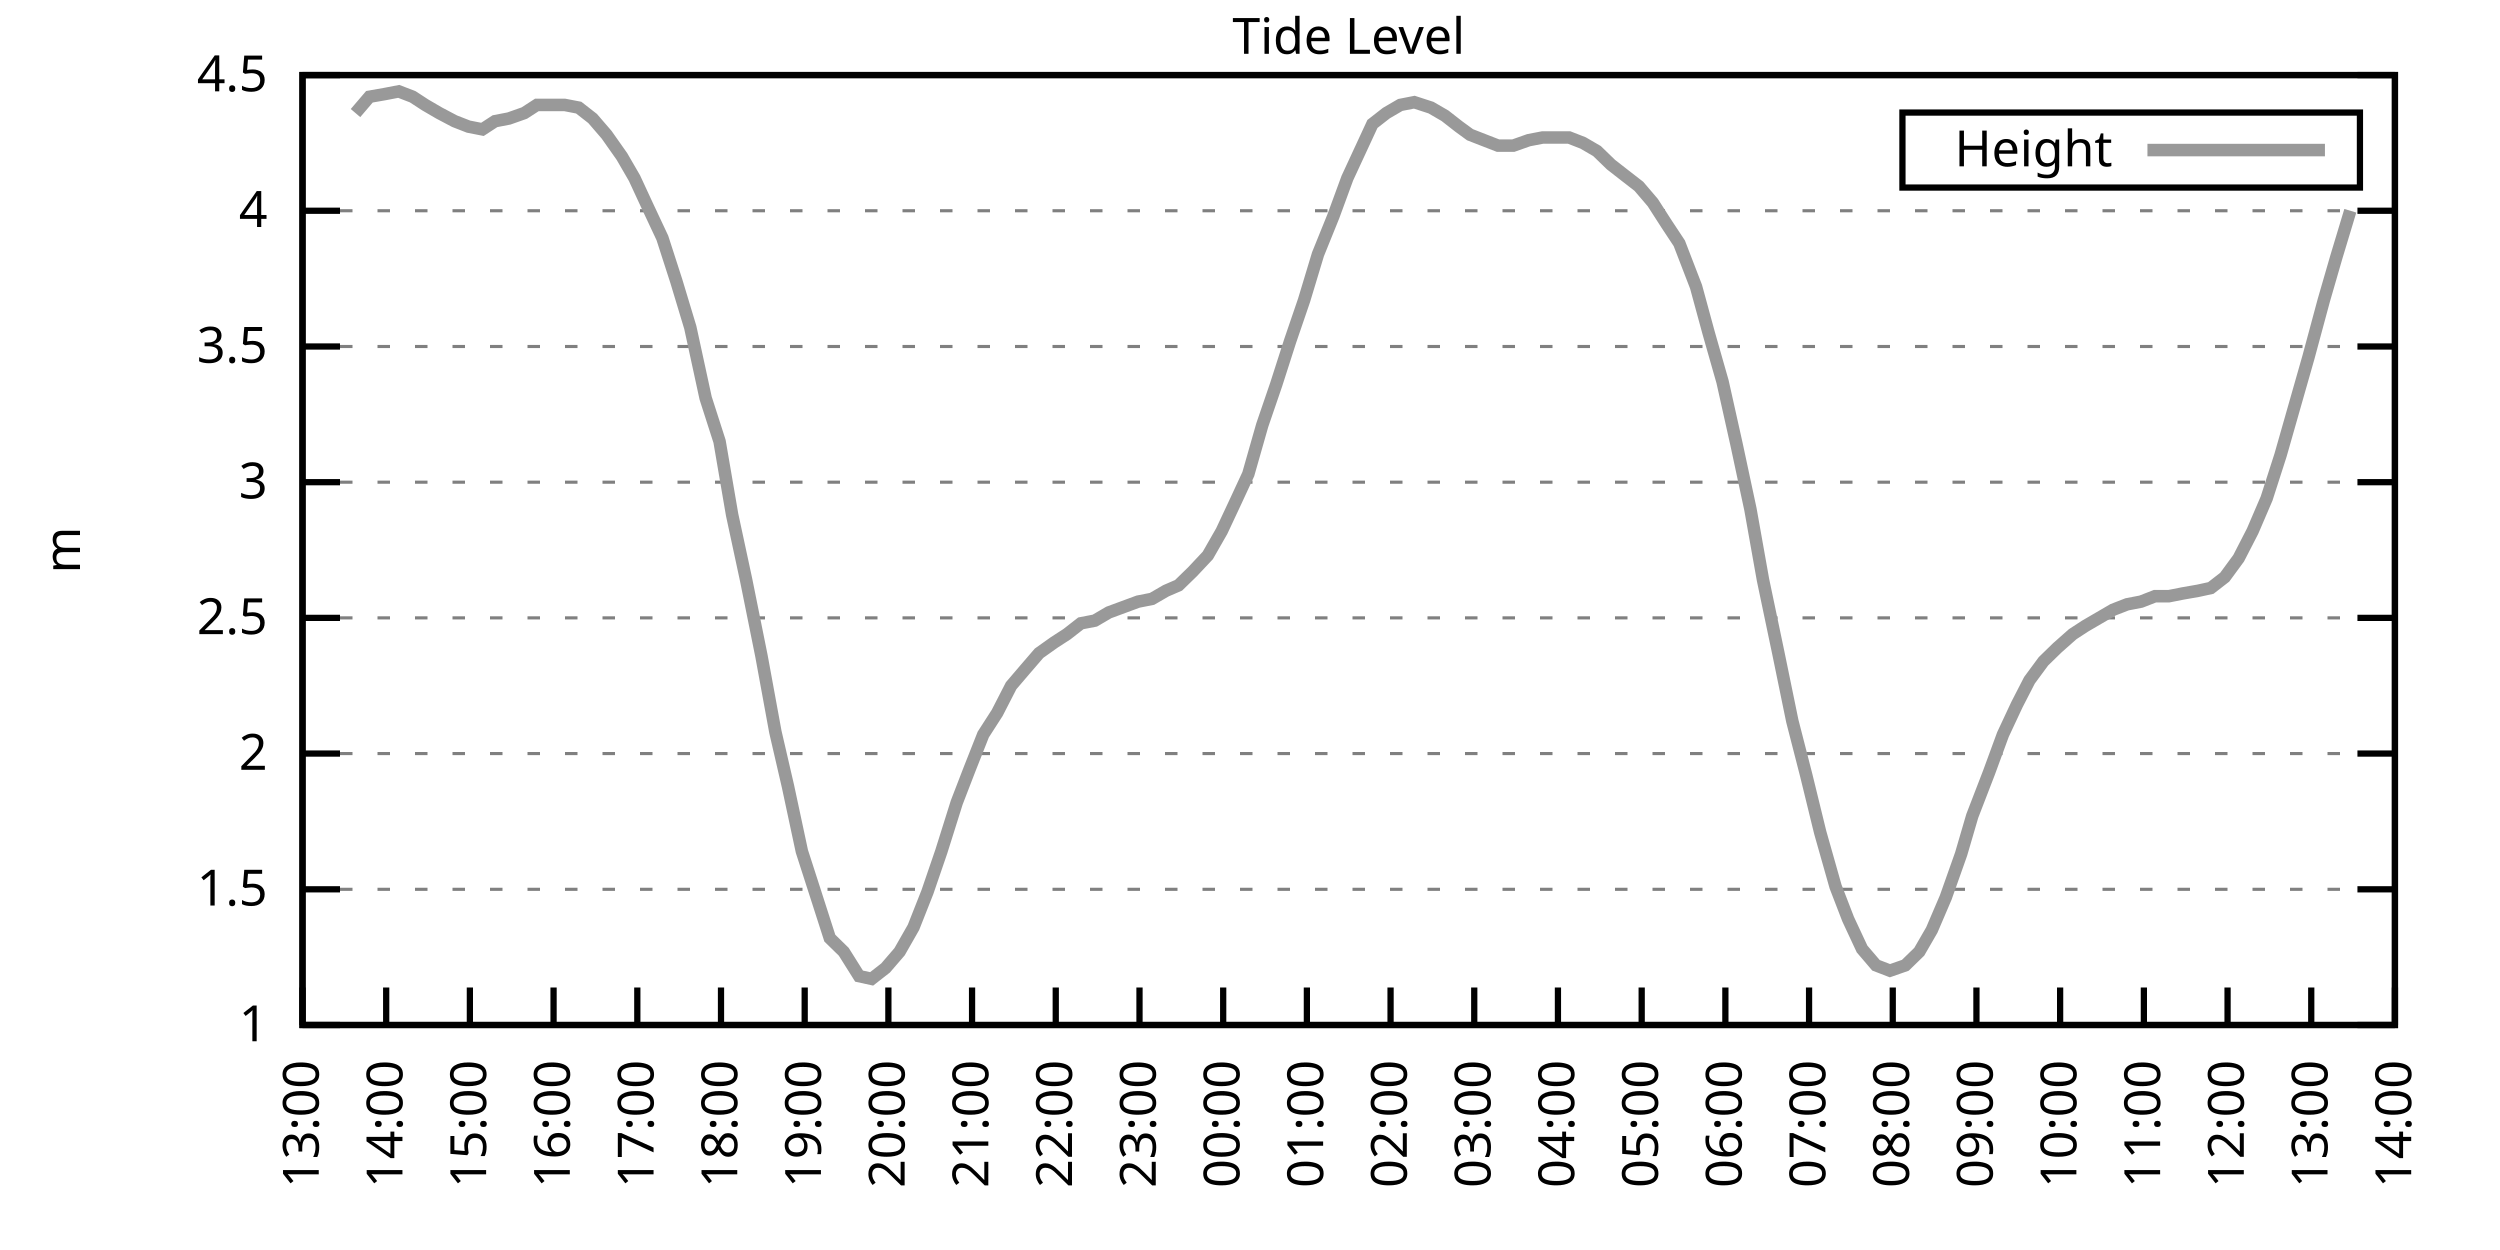
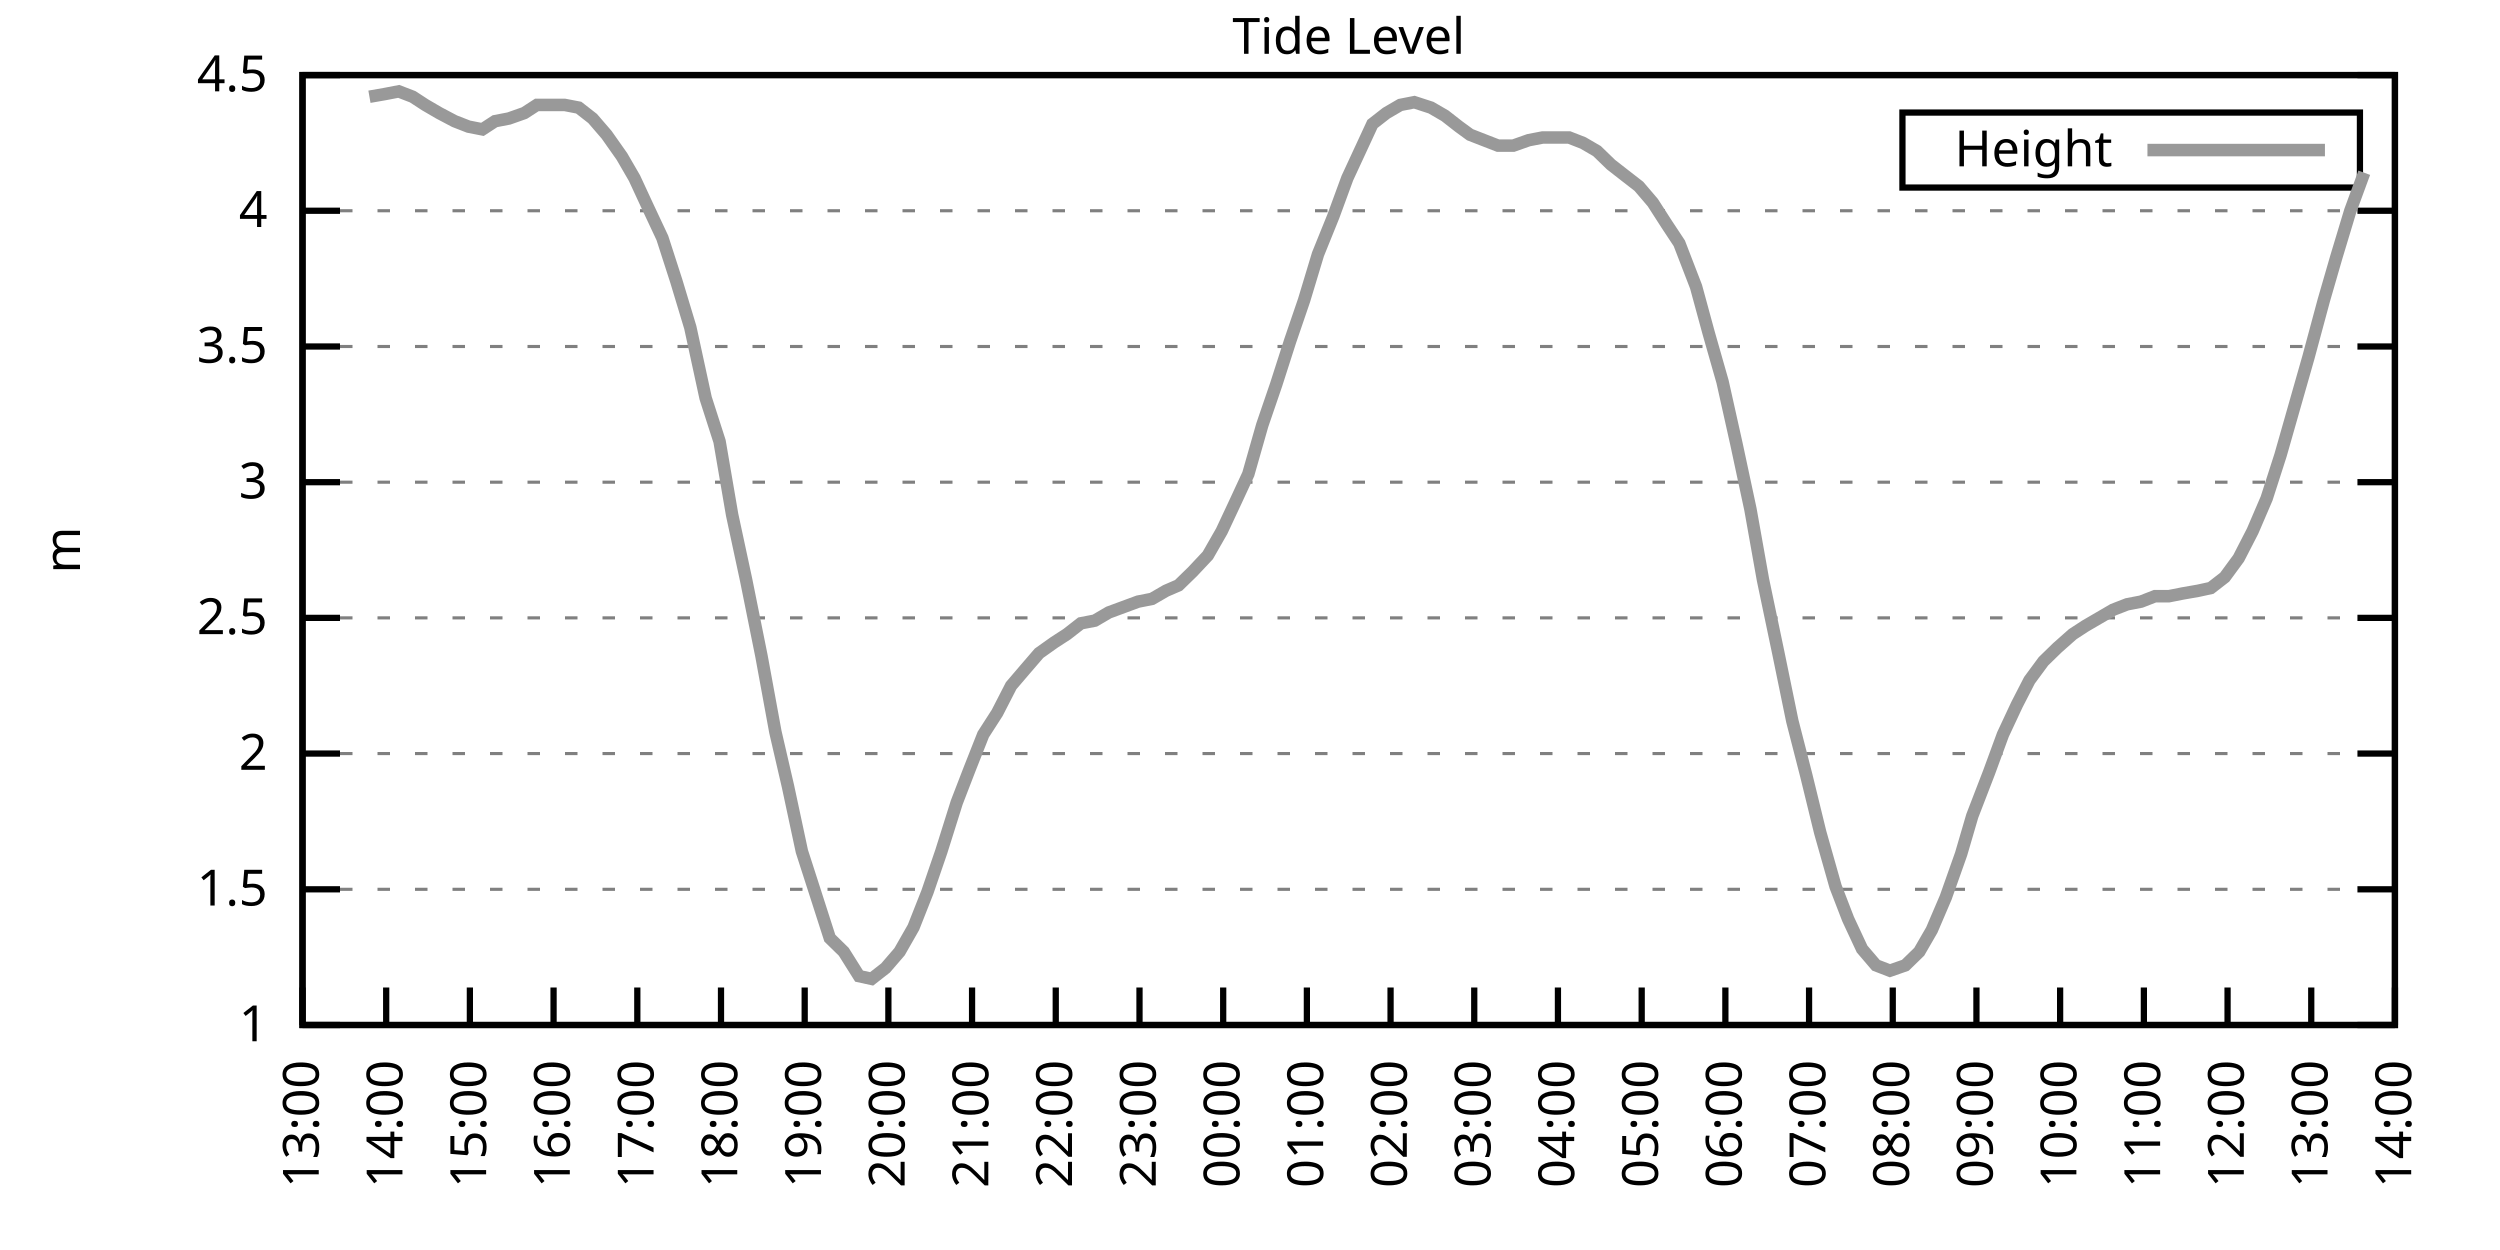
<svg xmlns="http://www.w3.org/2000/svg" xmlns:xlink="http://www.w3.org/1999/xlink" width="400" height="200" viewBox="0 0 400 200">
  <g id="gnuplot_canvas">
    <rect x="0" y="0" width="400" height="200" fill="none" />
    <defs>
      <circle id="gpDot" r="0.5" stroke-width="0.5" stroke="currentColor" />
      <path id="gpPt0" stroke-width="0.333" stroke="currentColor" d="M-1,0 h2 M0,-1 v2" />
      <path id="gpPt1" stroke-width="0.333" stroke="currentColor" d="M-1,-1 L1,1 M1,-1 L-1,1" />
      <path id="gpPt2" stroke-width="0.333" stroke="currentColor" d="M-1,0 L1,0 M0,-1 L0,1 M-1,-1 L1,1 M-1,1 L1,-1" />
      <rect id="gpPt3" stroke-width="0.333" stroke="currentColor" x="-1" y="-1" width="2" height="2" />
      <rect id="gpPt4" stroke-width="0.333" stroke="currentColor" fill="currentColor" x="-1" y="-1" width="2" height="2" />
      <circle id="gpPt5" stroke-width="0.333" stroke="currentColor" cx="0" cy="0" r="1" />
      <use xlink:href="#gpPt5" id="gpPt6" fill="currentColor" stroke="none" />
      <path id="gpPt7" stroke-width="0.333" stroke="currentColor" d="M0,-1.33 L-1.33,0.67 L1.33,0.67 z" />
      <use xlink:href="#gpPt7" id="gpPt8" fill="currentColor" stroke="none" />
      <use xlink:href="#gpPt7" id="gpPt9" stroke="currentColor" transform="rotate(180)" />
      <use xlink:href="#gpPt9" id="gpPt10" fill="currentColor" stroke="none" />
      <use xlink:href="#gpPt3" id="gpPt11" stroke="currentColor" transform="rotate(45)" />
      <use xlink:href="#gpPt11" id="gpPt12" fill="currentColor" stroke="none" />
      <path id="gpPt13" stroke-width="0.333" stroke="currentColor" d="M0,1.330 L1.265,0.411 L0.782,-1.067 L-0.782,-1.076 L-1.265,0.411 z" />
      <use xlink:href="#gpPt13" id="gpPt14" fill="currentColor" stroke="none" />
      <filter id="textbox" filterUnits="objectBoundingBox" x="0" y="0" height="1" width="1">
        <feFlood flood-color="white" flood-opacity="1" result="bgnd" />
        <feComposite in="SourceGraphic" in2="bgnd" operator="atop" />
      </filter>
      <filter id="greybox" filterUnits="objectBoundingBox" x="0" y="0" height="1" width="1">
        <feFlood flood-color="lightgrey" flood-opacity="1" result="grey" />
        <feComposite in="SourceGraphic" in2="grey" operator="atop" />
      </filter>
    </defs>
    <g fill="none" color="white" stroke="currentColor" stroke-width="1.00" stroke-linecap="butt" stroke-linejoin="miter">
</g>
    <g fill="none" color="black" stroke="currentColor" stroke-width="1.00" stroke-linecap="butt" stroke-linejoin="miter">
      <g stroke="none" shape-rendering="crispEdges">
        <polygon fill="rgb(255, 255, 255)" points="48.40,164.00 383.18,164.00 383.18,12.02 48.40,12.02 " />
      </g>
    </g>
    <g fill="none" color="black" stroke="currentColor" stroke-width="1.00" stroke-linecap="butt" stroke-linejoin="miter">
</g>
    <g fill="none" color="black" stroke="black" stroke-width="0.50" stroke-linecap="butt" stroke-linejoin="miter">
</g>
    <g fill="none" color="gray" stroke="currentColor" stroke-width="0.50" stroke-linecap="butt" stroke-linejoin="miter">
      <path stroke="gray" stroke-dasharray="2,4" class="gridline" d="M48.40,164.00 L383.19,164.00  " />
    </g>
    <g fill="none" color="gray" stroke="gray" stroke-width="1.00" stroke-linecap="butt" stroke-linejoin="miter">
</g>
    <g fill="none" color="black" stroke="currentColor" stroke-width="1.00" stroke-linecap="butt" stroke-linejoin="miter">
      <path stroke="black" d="M48.40,164.00 L54.40,164.00 M383.19,164.00 L377.19,164.00  " />
      <g transform="translate(42.80,166.60)" stroke="none" fill="black" font-family="Sans" font-size="8.00" text-anchor="end">
        <text>
          <tspan font-family="Sans"> 1</tspan>
        </text>
      </g>
    </g>
    <g fill="none" color="black" stroke="currentColor" stroke-width="1.00" stroke-linecap="butt" stroke-linejoin="miter">
</g>
    <g fill="none" color="black" stroke="black" stroke-width="0.50" stroke-linecap="butt" stroke-linejoin="miter">
</g>
    <g fill="none" color="gray" stroke="currentColor" stroke-width="0.50" stroke-linecap="butt" stroke-linejoin="miter">
      <path stroke="gray" stroke-dasharray="2,4" class="gridline" d="M48.40,142.29 L383.19,142.29  " />
    </g>
    <g fill="none" color="gray" stroke="gray" stroke-width="1.00" stroke-linecap="butt" stroke-linejoin="miter">
</g>
    <g fill="none" color="black" stroke="currentColor" stroke-width="1.00" stroke-linecap="butt" stroke-linejoin="miter">
      <path stroke="black" d="M48.40,142.29 L54.40,142.29 M383.19,142.29 L377.19,142.29  " />
      <g transform="translate(42.80,144.89)" stroke="none" fill="black" font-family="Sans" font-size="8.00" text-anchor="end">
        <text>
          <tspan font-family="Sans"> 1.5</tspan>
        </text>
      </g>
    </g>
    <g fill="none" color="black" stroke="currentColor" stroke-width="1.00" stroke-linecap="butt" stroke-linejoin="miter">
</g>
    <g fill="none" color="black" stroke="black" stroke-width="0.50" stroke-linecap="butt" stroke-linejoin="miter">
</g>
    <g fill="none" color="gray" stroke="currentColor" stroke-width="0.50" stroke-linecap="butt" stroke-linejoin="miter">
      <path stroke="gray" stroke-dasharray="2,4" class="gridline" d="M48.40,120.57 L383.19,120.57  " />
    </g>
    <g fill="none" color="gray" stroke="gray" stroke-width="1.00" stroke-linecap="butt" stroke-linejoin="miter">
</g>
    <g fill="none" color="black" stroke="currentColor" stroke-width="1.00" stroke-linecap="butt" stroke-linejoin="miter">
      <path stroke="black" d="M48.40,120.57 L54.40,120.57 M383.19,120.57 L377.19,120.57  " />
      <g transform="translate(42.80,123.17)" stroke="none" fill="black" font-family="Sans" font-size="8.00" text-anchor="end">
        <text>
          <tspan font-family="Sans"> 2</tspan>
        </text>
      </g>
    </g>
    <g fill="none" color="black" stroke="currentColor" stroke-width="1.00" stroke-linecap="butt" stroke-linejoin="miter">
</g>
    <g fill="none" color="black" stroke="black" stroke-width="0.50" stroke-linecap="butt" stroke-linejoin="miter">
</g>
    <g fill="none" color="gray" stroke="currentColor" stroke-width="0.50" stroke-linecap="butt" stroke-linejoin="miter">
      <path stroke="gray" stroke-dasharray="2,4" class="gridline" d="M48.40,98.86 L383.19,98.86  " />
    </g>
    <g fill="none" color="gray" stroke="gray" stroke-width="1.00" stroke-linecap="butt" stroke-linejoin="miter">
</g>
    <g fill="none" color="black" stroke="currentColor" stroke-width="1.00" stroke-linecap="butt" stroke-linejoin="miter">
      <path stroke="black" d="M48.40,98.86 L54.40,98.86 M383.19,98.86 L377.19,98.86  " />
      <g transform="translate(42.80,101.46)" stroke="none" fill="black" font-family="Sans" font-size="8.00" text-anchor="end">
        <text>
          <tspan font-family="Sans"> 2.5</tspan>
        </text>
      </g>
    </g>
    <g fill="none" color="black" stroke="currentColor" stroke-width="1.00" stroke-linecap="butt" stroke-linejoin="miter">
</g>
    <g fill="none" color="black" stroke="black" stroke-width="0.50" stroke-linecap="butt" stroke-linejoin="miter">
</g>
    <g fill="none" color="gray" stroke="currentColor" stroke-width="0.50" stroke-linecap="butt" stroke-linejoin="miter">
      <path stroke="gray" stroke-dasharray="2,4" class="gridline" d="M48.40,77.15 L383.19,77.15  " />
    </g>
    <g fill="none" color="gray" stroke="gray" stroke-width="1.00" stroke-linecap="butt" stroke-linejoin="miter">
</g>
    <g fill="none" color="black" stroke="currentColor" stroke-width="1.00" stroke-linecap="butt" stroke-linejoin="miter">
      <path stroke="black" d="M48.40,77.15 L54.40,77.15 M383.19,77.15 L377.19,77.15  " />
      <g transform="translate(42.80,79.75)" stroke="none" fill="black" font-family="Sans" font-size="8.00" text-anchor="end">
        <text>
          <tspan font-family="Sans"> 3</tspan>
        </text>
      </g>
    </g>
    <g fill="none" color="black" stroke="currentColor" stroke-width="1.00" stroke-linecap="butt" stroke-linejoin="miter">
</g>
    <g fill="none" color="black" stroke="black" stroke-width="0.50" stroke-linecap="butt" stroke-linejoin="miter">
</g>
    <g fill="none" color="gray" stroke="currentColor" stroke-width="0.50" stroke-linecap="butt" stroke-linejoin="miter">
      <path stroke="gray" stroke-dasharray="2,4" class="gridline" d="M48.40,55.44 L383.19,55.44  " />
    </g>
    <g fill="none" color="gray" stroke="gray" stroke-width="1.00" stroke-linecap="butt" stroke-linejoin="miter">
</g>
    <g fill="none" color="black" stroke="currentColor" stroke-width="1.00" stroke-linecap="butt" stroke-linejoin="miter">
      <path stroke="black" d="M48.40,55.44 L54.40,55.44 M383.19,55.44 L377.19,55.44  " />
      <g transform="translate(42.80,58.04)" stroke="none" fill="black" font-family="Sans" font-size="8.00" text-anchor="end">
        <text>
          <tspan font-family="Sans"> 3.5</tspan>
        </text>
      </g>
    </g>
    <g fill="none" color="black" stroke="currentColor" stroke-width="1.00" stroke-linecap="butt" stroke-linejoin="miter">
</g>
    <g fill="none" color="black" stroke="black" stroke-width="0.50" stroke-linecap="butt" stroke-linejoin="miter">
</g>
    <g fill="none" color="gray" stroke="currentColor" stroke-width="0.50" stroke-linecap="butt" stroke-linejoin="miter">
      <path stroke="gray" stroke-dasharray="2,4" class="gridline" d="M48.40,33.72 L383.19,33.72  " />
    </g>
    <g fill="none" color="gray" stroke="gray" stroke-width="1.00" stroke-linecap="butt" stroke-linejoin="miter">
</g>
    <g fill="none" color="black" stroke="currentColor" stroke-width="1.00" stroke-linecap="butt" stroke-linejoin="miter">
      <path stroke="black" d="M48.40,33.72 L54.40,33.72 M383.19,33.72 L377.19,33.72  " />
      <g transform="translate(42.80,36.32)" stroke="none" fill="black" font-family="Sans" font-size="8.00" text-anchor="end">
        <text>
          <tspan font-family="Sans"> 4</tspan>
        </text>
      </g>
    </g>
    <g fill="none" color="black" stroke="currentColor" stroke-width="1.00" stroke-linecap="butt" stroke-linejoin="miter">
</g>
    <g fill="none" color="black" stroke="black" stroke-width="0.50" stroke-linecap="butt" stroke-linejoin="miter">
</g>
    <g fill="none" color="gray" stroke="currentColor" stroke-width="0.50" stroke-linecap="butt" stroke-linejoin="miter">
      <path stroke="gray" stroke-dasharray="2,4" class="gridline" d="M48.40,12.01 L383.19,12.01  " />
    </g>
    <g fill="none" color="gray" stroke="gray" stroke-width="1.00" stroke-linecap="butt" stroke-linejoin="miter">
</g>
    <g fill="none" color="black" stroke="currentColor" stroke-width="1.00" stroke-linecap="butt" stroke-linejoin="miter">
      <path stroke="black" d="M48.40,12.01 L54.40,12.01 M383.19,12.01 L377.19,12.01  " />
      <g transform="translate(42.80,14.61)" stroke="none" fill="black" font-family="Sans" font-size="8.00" text-anchor="end">
        <text>
          <tspan font-family="Sans"> 4.5</tspan>
        </text>
      </g>
    </g>
    <g fill="none" color="black" stroke="currentColor" stroke-width="1.00" stroke-linecap="butt" stroke-linejoin="miter">
      <path stroke="black" d="M48.40,164.00 L48.40,158.00  " />
      <g transform="translate(51.00,169.60) rotate(270.00)" stroke="none" fill="black" font-family="Sans" font-size="8.00" text-anchor="end">
        <text>
          <tspan font-family="Sans">13:00</tspan>
        </text>
      </g>
    </g>
    <g fill="none" color="black" stroke="currentColor" stroke-width="1.00" stroke-linecap="butt" stroke-linejoin="miter">
      <path stroke="black" d="M61.79,164.00 L61.79,158.00  " />
      <g transform="translate(64.39,169.60) rotate(270.00)" stroke="none" fill="black" font-family="Sans" font-size="8.00" text-anchor="end">
        <text>
          <tspan font-family="Sans">14:00</tspan>
        </text>
      </g>
    </g>
    <g fill="none" color="black" stroke="currentColor" stroke-width="1.00" stroke-linecap="butt" stroke-linejoin="miter">
      <path stroke="black" d="M75.18,164.00 L75.18,158.00  " />
      <g transform="translate(77.78,169.60) rotate(270.00)" stroke="none" fill="black" font-family="Sans" font-size="8.00" text-anchor="end">
        <text>
          <tspan font-family="Sans">15:00</tspan>
        </text>
      </g>
    </g>
    <g fill="none" color="black" stroke="currentColor" stroke-width="1.00" stroke-linecap="butt" stroke-linejoin="miter">
      <path stroke="black" d="M88.57,164.00 L88.57,158.00  " />
      <g transform="translate(91.17,169.60) rotate(270.00)" stroke="none" fill="black" font-family="Sans" font-size="8.00" text-anchor="end">
        <text>
          <tspan font-family="Sans">16:00</tspan>
        </text>
      </g>
    </g>
    <g fill="none" color="black" stroke="currentColor" stroke-width="1.00" stroke-linecap="butt" stroke-linejoin="miter">
      <path stroke="black" d="M101.97,164.00 L101.97,158.00  " />
      <g transform="translate(104.57,169.60) rotate(270.00)" stroke="none" fill="black" font-family="Sans" font-size="8.00" text-anchor="end">
        <text>
          <tspan font-family="Sans">17:00</tspan>
        </text>
      </g>
    </g>
    <g fill="none" color="black" stroke="currentColor" stroke-width="1.00" stroke-linecap="butt" stroke-linejoin="miter">
      <path stroke="black" d="M115.36,164.00 L115.36,158.00  " />
      <g transform="translate(117.96,169.60) rotate(270.00)" stroke="none" fill="black" font-family="Sans" font-size="8.00" text-anchor="end">
        <text>
          <tspan font-family="Sans">18:00</tspan>
        </text>
      </g>
    </g>
    <g fill="none" color="black" stroke="currentColor" stroke-width="1.00" stroke-linecap="butt" stroke-linejoin="miter">
      <path stroke="black" d="M128.75,164.00 L128.75,158.00  " />
      <g transform="translate(131.35,169.60) rotate(270.00)" stroke="none" fill="black" font-family="Sans" font-size="8.00" text-anchor="end">
        <text>
          <tspan font-family="Sans">19:00</tspan>
        </text>
      </g>
    </g>
    <g fill="none" color="black" stroke="currentColor" stroke-width="1.00" stroke-linecap="butt" stroke-linejoin="miter">
      <path stroke="black" d="M142.14,164.00 L142.14,158.00  " />
      <g transform="translate(144.74,169.60) rotate(270.00)" stroke="none" fill="black" font-family="Sans" font-size="8.00" text-anchor="end">
        <text>
          <tspan font-family="Sans">20:00</tspan>
        </text>
      </g>
    </g>
    <g fill="none" color="black" stroke="currentColor" stroke-width="1.00" stroke-linecap="butt" stroke-linejoin="miter">
      <path stroke="black" d="M155.53,164.00 L155.53,158.00  " />
      <g transform="translate(158.13,169.60) rotate(270.00)" stroke="none" fill="black" font-family="Sans" font-size="8.00" text-anchor="end">
        <text>
          <tspan font-family="Sans">21:00</tspan>
        </text>
      </g>
    </g>
    <g fill="none" color="black" stroke="currentColor" stroke-width="1.00" stroke-linecap="butt" stroke-linejoin="miter">
      <path stroke="black" d="M168.92,164.00 L168.92,158.00  " />
      <g transform="translate(171.52,169.60) rotate(270.00)" stroke="none" fill="black" font-family="Sans" font-size="8.00" text-anchor="end">
        <text>
          <tspan font-family="Sans">22:00</tspan>
        </text>
      </g>
    </g>
    <g fill="none" color="black" stroke="currentColor" stroke-width="1.00" stroke-linecap="butt" stroke-linejoin="miter">
      <path stroke="black" d="M182.32,164.00 L182.32,158.00  " />
      <g transform="translate(184.92,169.60) rotate(270.00)" stroke="none" fill="black" font-family="Sans" font-size="8.00" text-anchor="end">
        <text>
          <tspan font-family="Sans">23:00</tspan>
        </text>
      </g>
    </g>
    <g fill="none" color="black" stroke="currentColor" stroke-width="1.00" stroke-linecap="butt" stroke-linejoin="miter">
      <path stroke="black" d="M195.71,164.00 L195.71,158.00  " />
      <g transform="translate(198.31,169.60) rotate(270.00)" stroke="none" fill="black" font-family="Sans" font-size="8.00" text-anchor="end">
        <text>
          <tspan font-family="Sans">00:00</tspan>
        </text>
      </g>
    </g>
    <g fill="none" color="black" stroke="currentColor" stroke-width="1.00" stroke-linecap="butt" stroke-linejoin="miter">
      <path stroke="black" d="M209.10,164.00 L209.10,158.00  " />
      <g transform="translate(211.70,169.60) rotate(270.00)" stroke="none" fill="black" font-family="Sans" font-size="8.00" text-anchor="end">
        <text>
          <tspan font-family="Sans">01:00</tspan>
        </text>
      </g>
    </g>
    <g fill="none" color="black" stroke="currentColor" stroke-width="1.00" stroke-linecap="butt" stroke-linejoin="miter">
      <path stroke="black" d="M222.49,164.00 L222.49,158.00  " />
      <g transform="translate(225.09,169.60) rotate(270.00)" stroke="none" fill="black" font-family="Sans" font-size="8.00" text-anchor="end">
        <text>
          <tspan font-family="Sans">02:00</tspan>
        </text>
      </g>
    </g>
    <g fill="none" color="black" stroke="currentColor" stroke-width="1.00" stroke-linecap="butt" stroke-linejoin="miter">
      <path stroke="black" d="M235.88,164.00 L235.88,158.00  " />
      <g transform="translate(238.48,169.60) rotate(270.00)" stroke="none" fill="black" font-family="Sans" font-size="8.00" text-anchor="end">
        <text>
          <tspan font-family="Sans">03:00</tspan>
        </text>
      </g>
    </g>
    <g fill="none" color="black" stroke="currentColor" stroke-width="1.00" stroke-linecap="butt" stroke-linejoin="miter">
      <path stroke="black" d="M249.27,164.00 L249.27,158.00  " />
      <g transform="translate(251.87,169.60) rotate(270.00)" stroke="none" fill="black" font-family="Sans" font-size="8.00" text-anchor="end">
        <text>
          <tspan font-family="Sans">04:00</tspan>
        </text>
      </g>
    </g>
    <g fill="none" color="black" stroke="currentColor" stroke-width="1.00" stroke-linecap="butt" stroke-linejoin="miter">
      <path stroke="black" d="M262.67,164.00 L262.67,158.00  " />
      <g transform="translate(265.27,169.60) rotate(270.00)" stroke="none" fill="black" font-family="Sans" font-size="8.00" text-anchor="end">
        <text>
          <tspan font-family="Sans">05:00</tspan>
        </text>
      </g>
    </g>
    <g fill="none" color="black" stroke="currentColor" stroke-width="1.00" stroke-linecap="butt" stroke-linejoin="miter">
      <path stroke="black" d="M276.06,164.00 L276.06,158.00  " />
      <g transform="translate(278.66,169.60) rotate(270.00)" stroke="none" fill="black" font-family="Sans" font-size="8.00" text-anchor="end">
        <text>
          <tspan font-family="Sans">06:00</tspan>
        </text>
      </g>
    </g>
    <g fill="none" color="black" stroke="currentColor" stroke-width="1.00" stroke-linecap="butt" stroke-linejoin="miter">
      <path stroke="black" d="M289.45,164.00 L289.45,158.00  " />
      <g transform="translate(292.05,169.60) rotate(270.00)" stroke="none" fill="black" font-family="Sans" font-size="8.00" text-anchor="end">
        <text>
          <tspan font-family="Sans">07:00</tspan>
        </text>
      </g>
    </g>
    <g fill="none" color="black" stroke="currentColor" stroke-width="1.00" stroke-linecap="butt" stroke-linejoin="miter">
      <path stroke="black" d="M302.84,164.00 L302.84,158.00  " />
      <g transform="translate(305.44,169.60) rotate(270.00)" stroke="none" fill="black" font-family="Sans" font-size="8.00" text-anchor="end">
        <text>
          <tspan font-family="Sans">08:00</tspan>
        </text>
      </g>
    </g>
    <g fill="none" color="black" stroke="currentColor" stroke-width="1.00" stroke-linecap="butt" stroke-linejoin="miter">
      <path stroke="black" d="M316.23,164.00 L316.23,158.00  " />
      <g transform="translate(318.83,169.60) rotate(270.00)" stroke="none" fill="black" font-family="Sans" font-size="8.00" text-anchor="end">
        <text>
          <tspan font-family="Sans">09:00</tspan>
        </text>
      </g>
    </g>
    <g fill="none" color="black" stroke="currentColor" stroke-width="1.00" stroke-linecap="butt" stroke-linejoin="miter">
      <path stroke="black" d="M329.62,164.00 L329.62,158.00  " />
      <g transform="translate(332.22,169.60) rotate(270.00)" stroke="none" fill="black" font-family="Sans" font-size="8.00" text-anchor="end">
        <text>
          <tspan font-family="Sans">10:00</tspan>
        </text>
      </g>
    </g>
    <g fill="none" color="black" stroke="currentColor" stroke-width="1.00" stroke-linecap="butt" stroke-linejoin="miter">
      <path stroke="black" d="M343.02,164.00 L343.02,158.00  " />
      <g transform="translate(345.62,169.60) rotate(270.00)" stroke="none" fill="black" font-family="Sans" font-size="8.00" text-anchor="end">
        <text>
          <tspan font-family="Sans">11:00</tspan>
        </text>
      </g>
    </g>
    <g fill="none" color="black" stroke="currentColor" stroke-width="1.00" stroke-linecap="butt" stroke-linejoin="miter">
      <path stroke="black" d="M356.41,164.00 L356.41,158.00  " />
      <g transform="translate(359.01,169.60) rotate(270.00)" stroke="none" fill="black" font-family="Sans" font-size="8.00" text-anchor="end">
        <text>
          <tspan font-family="Sans">12:00</tspan>
        </text>
      </g>
    </g>
    <g fill="none" color="black" stroke="currentColor" stroke-width="1.00" stroke-linecap="butt" stroke-linejoin="miter">
      <path stroke="black" d="M369.80,164.00 L369.80,158.00  " />
      <g transform="translate(372.40,169.60) rotate(270.00)" stroke="none" fill="black" font-family="Sans" font-size="8.00" text-anchor="end">
        <text>
          <tspan font-family="Sans">13:00</tspan>
        </text>
      </g>
    </g>
    <g fill="none" color="black" stroke="currentColor" stroke-width="1.00" stroke-linecap="butt" stroke-linejoin="miter">
      <path stroke="black" d="M383.19,164.00 L383.19,158.00  " />
      <g transform="translate(385.79,169.60) rotate(270.00)" stroke="none" fill="black" font-family="Sans" font-size="8.00" text-anchor="end">
        <text>
          <tspan font-family="Sans">14:00</tspan>
        </text>
      </g>
    </g>
    <g fill="none" color="black" stroke="currentColor" stroke-width="1.00" stroke-linecap="butt" stroke-linejoin="miter">
</g>
    <g fill="none" color="black" stroke="currentColor" stroke-width="1.00" stroke-linecap="butt" stroke-linejoin="miter">
      <path stroke="black" d="M48.40,12.01 L48.40,164.00 L383.19,164.00 L383.19,12.01 L48.40,12.01 Z  " />
    </g>
    <g fill="none" color="black" stroke="currentColor" stroke-width="1.00" stroke-linecap="butt" stroke-linejoin="miter">
</g>
    <g fill="none" color="black" stroke="currentColor" stroke-width="1.00" stroke-linecap="butt" stroke-linejoin="miter">
      <path stroke="black" d="M304.39,30.01 L304.39,18.01 L377.59,18.01 L377.59,30.01 L304.39,30.01 Z  " />
    </g>
    <g id="Tide_level_plot_1">
      <g fill="none" color="white" stroke="black" stroke-width="2.00" stroke-linecap="butt" stroke-linejoin="miter">
</g>
      <g fill="none" color="black" stroke="currentColor" stroke-width="2.00" stroke-linecap="butt" stroke-linejoin="miter">
        <g transform="translate(337.99,26.61)" stroke="none" fill="black" font-family="Sans" font-size="8.00" text-anchor="end">
          <text>
            <tspan font-family="Sans">Height</tspan>
          </text>
        </g>
      </g>
      <g fill="none" color="black" stroke="currentColor" stroke-width="2.00" stroke-linecap="butt" stroke-linejoin="miter">
-         <path stroke="rgb(153, 153, 153)" d="M343.59,24.01 L371.99,24.01 M56.88,18.09 L59.11,15.48 L61.57,15.05 L63.80,14.62 L66.03,15.48 L68.04,16.79   L70.27,18.09 L72.73,19.39 L74.96,20.26 L77.19,20.70 L79.20,19.39 L81.43,18.96 L83.89,18.09 L85.90,16.79   L88.13,16.79 L90.36,16.79 L92.59,17.22 L94.82,18.96 L97.06,21.56 L99.51,25.04 L101.52,28.51 L103.53,32.85   L105.98,38.07 L108.22,45.01 L110.45,52.40 L112.90,63.69 L115.13,70.63 L117.14,82.36 L119.38,92.78 L121.83,104.94   L124.06,117.10 L126.07,125.79 L128.30,136.21 L130.54,143.16 L132.77,150.10 L135.00,152.28 L137.45,156.18 L139.46,156.62   L141.69,154.88 L143.93,152.28 L146.16,148.37 L148.39,142.72 L150.62,136.21 L153.08,128.39 L155.09,123.18 L157.32,117.53   L159.55,114.06 L161.78,109.72 L164.01,107.11 L166.25,104.51 L168.70,102.77 L170.71,101.47 L172.94,99.73 L175.17,99.30   L177.41,97.99 L182.09,96.26 L184.32,95.82 L186.56,94.52 L188.57,93.65 L190.80,91.48 L193.25,88.87 L195.48,84.97   L197.72,80.19 L199.73,75.85 L201.96,68.03 L204.19,61.52 L206.42,54.57 L208.65,48.05 L210.88,40.67 L213.34,34.59   L215.57,28.51 L217.58,24.17 L219.59,19.83 L221.82,18.09 L224.05,16.79 L226.29,16.35 L228.96,17.22 L231.20,18.52   L233.43,20.26 L235.21,21.56 L237.44,22.43 L239.68,23.30 L242.13,23.30 L244.59,22.43 L246.82,22.00 L248.83,22.00   L251.06,22.00 L253.29,22.87 L255.52,24.17 L257.76,26.34 L259.99,28.08 L262.22,29.81 L264.45,32.42 L266.68,35.89   L268.69,38.93 L271.37,45.88 L273.38,53.26 L275.61,61.08 L277.84,71.07 L280.07,81.49 L282.08,92.78 L284.54,104.51   L286.77,115.36 L289.00,124.05 L291.23,133.17 L293.69,141.85 L295.70,147.06 L297.93,151.84 L300.16,154.45 L302.39,155.31   L304.85,154.45 L307.08,152.28 L309.09,148.80 L311.32,143.59 L313.78,136.64 L315.56,130.56 L318.24,123.61 L320.47,117.53   L322.70,112.76 L324.71,108.85 L326.95,105.81 L329.18,103.64 L331.63,101.47 L333.64,100.16 L335.87,98.86 L338.10,97.56   L340.34,96.69 L342.57,96.26 L344.80,95.39 L347.03,95.39 L349.26,94.95 L351.72,94.52 L353.73,94.08 L355.96,92.35   L358.19,89.31 L360.42,84.97 L362.66,79.75 L364.89,72.81 L367.12,64.99 L369.35,57.17 L371.81,48.05 L373.82,41.11   L376.05,33.72  " />
+         <path stroke="rgb(153, 153, 153)" d="M343.59,24.01 L371.99,24.01 M59.11,15.48 L61.57,15.05 L63.80,14.62 L66.03,15.48 L68.04,16.79 L70.27,18.09   L72.73,19.39 L74.96,20.26 L77.19,20.70 L79.20,19.39 L81.43,18.96 L83.89,18.09 L85.90,16.79 L88.13,16.79   L90.36,16.79 L92.59,17.22 L94.82,18.96 L97.06,21.56 L99.51,25.04 L101.52,28.51 L103.53,32.85 L105.98,38.07   L108.22,45.01 L110.45,52.40 L112.90,63.69 L115.13,70.63 L117.14,82.36 L119.38,92.78 L121.83,104.94 L124.06,117.10   L126.07,125.79 L128.30,136.21 L130.54,143.16 L132.77,150.10 L135.00,152.28 L137.45,156.18 L139.46,156.62 L141.69,154.88   L143.93,152.28 L146.16,148.37 L148.39,142.72 L150.62,136.21 L153.08,128.39 L155.09,123.18 L157.32,117.53 L159.55,114.06   L161.78,109.72 L164.01,107.11 L166.25,104.51 L168.70,102.77 L170.71,101.47 L172.94,99.73 L175.17,99.30 L177.41,97.99   L182.09,96.26 L184.32,95.82 L186.56,94.52 L188.57,93.65 L190.80,91.48 L193.25,88.87 L195.48,84.97 L197.72,80.19   L199.73,75.85 L201.96,68.03 L204.19,61.52 L206.42,54.57 L208.65,48.05 L210.88,40.67 L213.34,34.59 L215.57,28.51   L217.58,24.17 L219.59,19.83 L221.82,18.09 L224.05,16.79 L226.29,16.35 L228.96,17.22 L231.20,18.52 L233.43,20.26   L235.21,21.56 L237.44,22.43 L239.68,23.30 L242.13,23.30 L244.59,22.43 L246.82,22.00 L248.83,22.00 L251.06,22.00   L253.29,22.87 L255.52,24.17 L257.76,26.34 L259.99,28.08 L262.22,29.81 L264.45,32.42 L266.68,35.89 L268.69,38.93   L271.37,45.88 L273.38,53.26 L275.61,61.08 L277.84,71.07 L280.07,81.49 L282.08,92.78 L284.54,104.51 L286.77,115.36   L289.00,124.05 L291.23,133.17 L293.69,141.85 L295.70,147.06 L297.93,151.84 L300.16,154.45 L302.39,155.31 L304.85,154.45   L307.08,152.28 L309.09,148.80 L311.32,143.59 L313.78,136.64 L315.56,130.56 L318.24,123.61 L320.47,117.53 L322.70,112.76   L324.71,108.85 L326.95,105.81 L329.18,103.64 L331.63,101.47 L333.64,100.16 L335.87,98.86 L338.10,97.56 L340.34,96.69   L342.57,96.26 L344.80,95.39 L347.03,95.39 L349.26,94.95 L351.72,94.52 L353.73,94.08 L355.96,92.35 L358.19,89.31   L360.42,84.97 L362.66,79.75 L364.89,72.81 L367.12,64.99 L369.35,57.17 L371.81,48.05 L373.82,41.11 L376.05,33.72   L378.28,27.64  " />
      </g>
    </g>
    <g fill="none" color="black" stroke="currentColor" stroke-width="2.00" stroke-linecap="butt" stroke-linejoin="miter">
</g>
    <g fill="none" color="black" stroke="black" stroke-width="1.00" stroke-linecap="butt" stroke-linejoin="miter">
</g>
    <g fill="none" color="black" stroke="currentColor" stroke-width="1.00" stroke-linecap="butt" stroke-linejoin="miter">
      <path stroke="black" d="M48.40,12.01 L48.40,164.00 L383.19,164.00 L383.19,12.01 L48.40,12.01 Z  " />
      <g transform="translate(12.80,88.01) rotate(270.00)" stroke="none" fill="black" font-family="Sans" font-size="8.00" text-anchor="middle">
        <text>
          <tspan font-family="Sans">m</tspan>
        </text>
      </g>
    </g>
    <g fill="none" color="black" stroke="currentColor" stroke-width="1.00" stroke-linecap="butt" stroke-linejoin="miter">
</g>
    <g fill="none" color="black" stroke="currentColor" stroke-width="1.00" stroke-linecap="butt" stroke-linejoin="miter">
      <g transform="translate(215.79,8.61)" stroke="none" fill="black" font-family="Sans" font-size="8.00" text-anchor="middle">
        <text>
          <tspan font-family="Sans">Tide Level</tspan>
        </text>
      </g>
    </g>
    <g fill="none" color="black" stroke="currentColor" stroke-width="1.00" stroke-linecap="butt" stroke-linejoin="miter">
</g>
  </g>
</svg>
